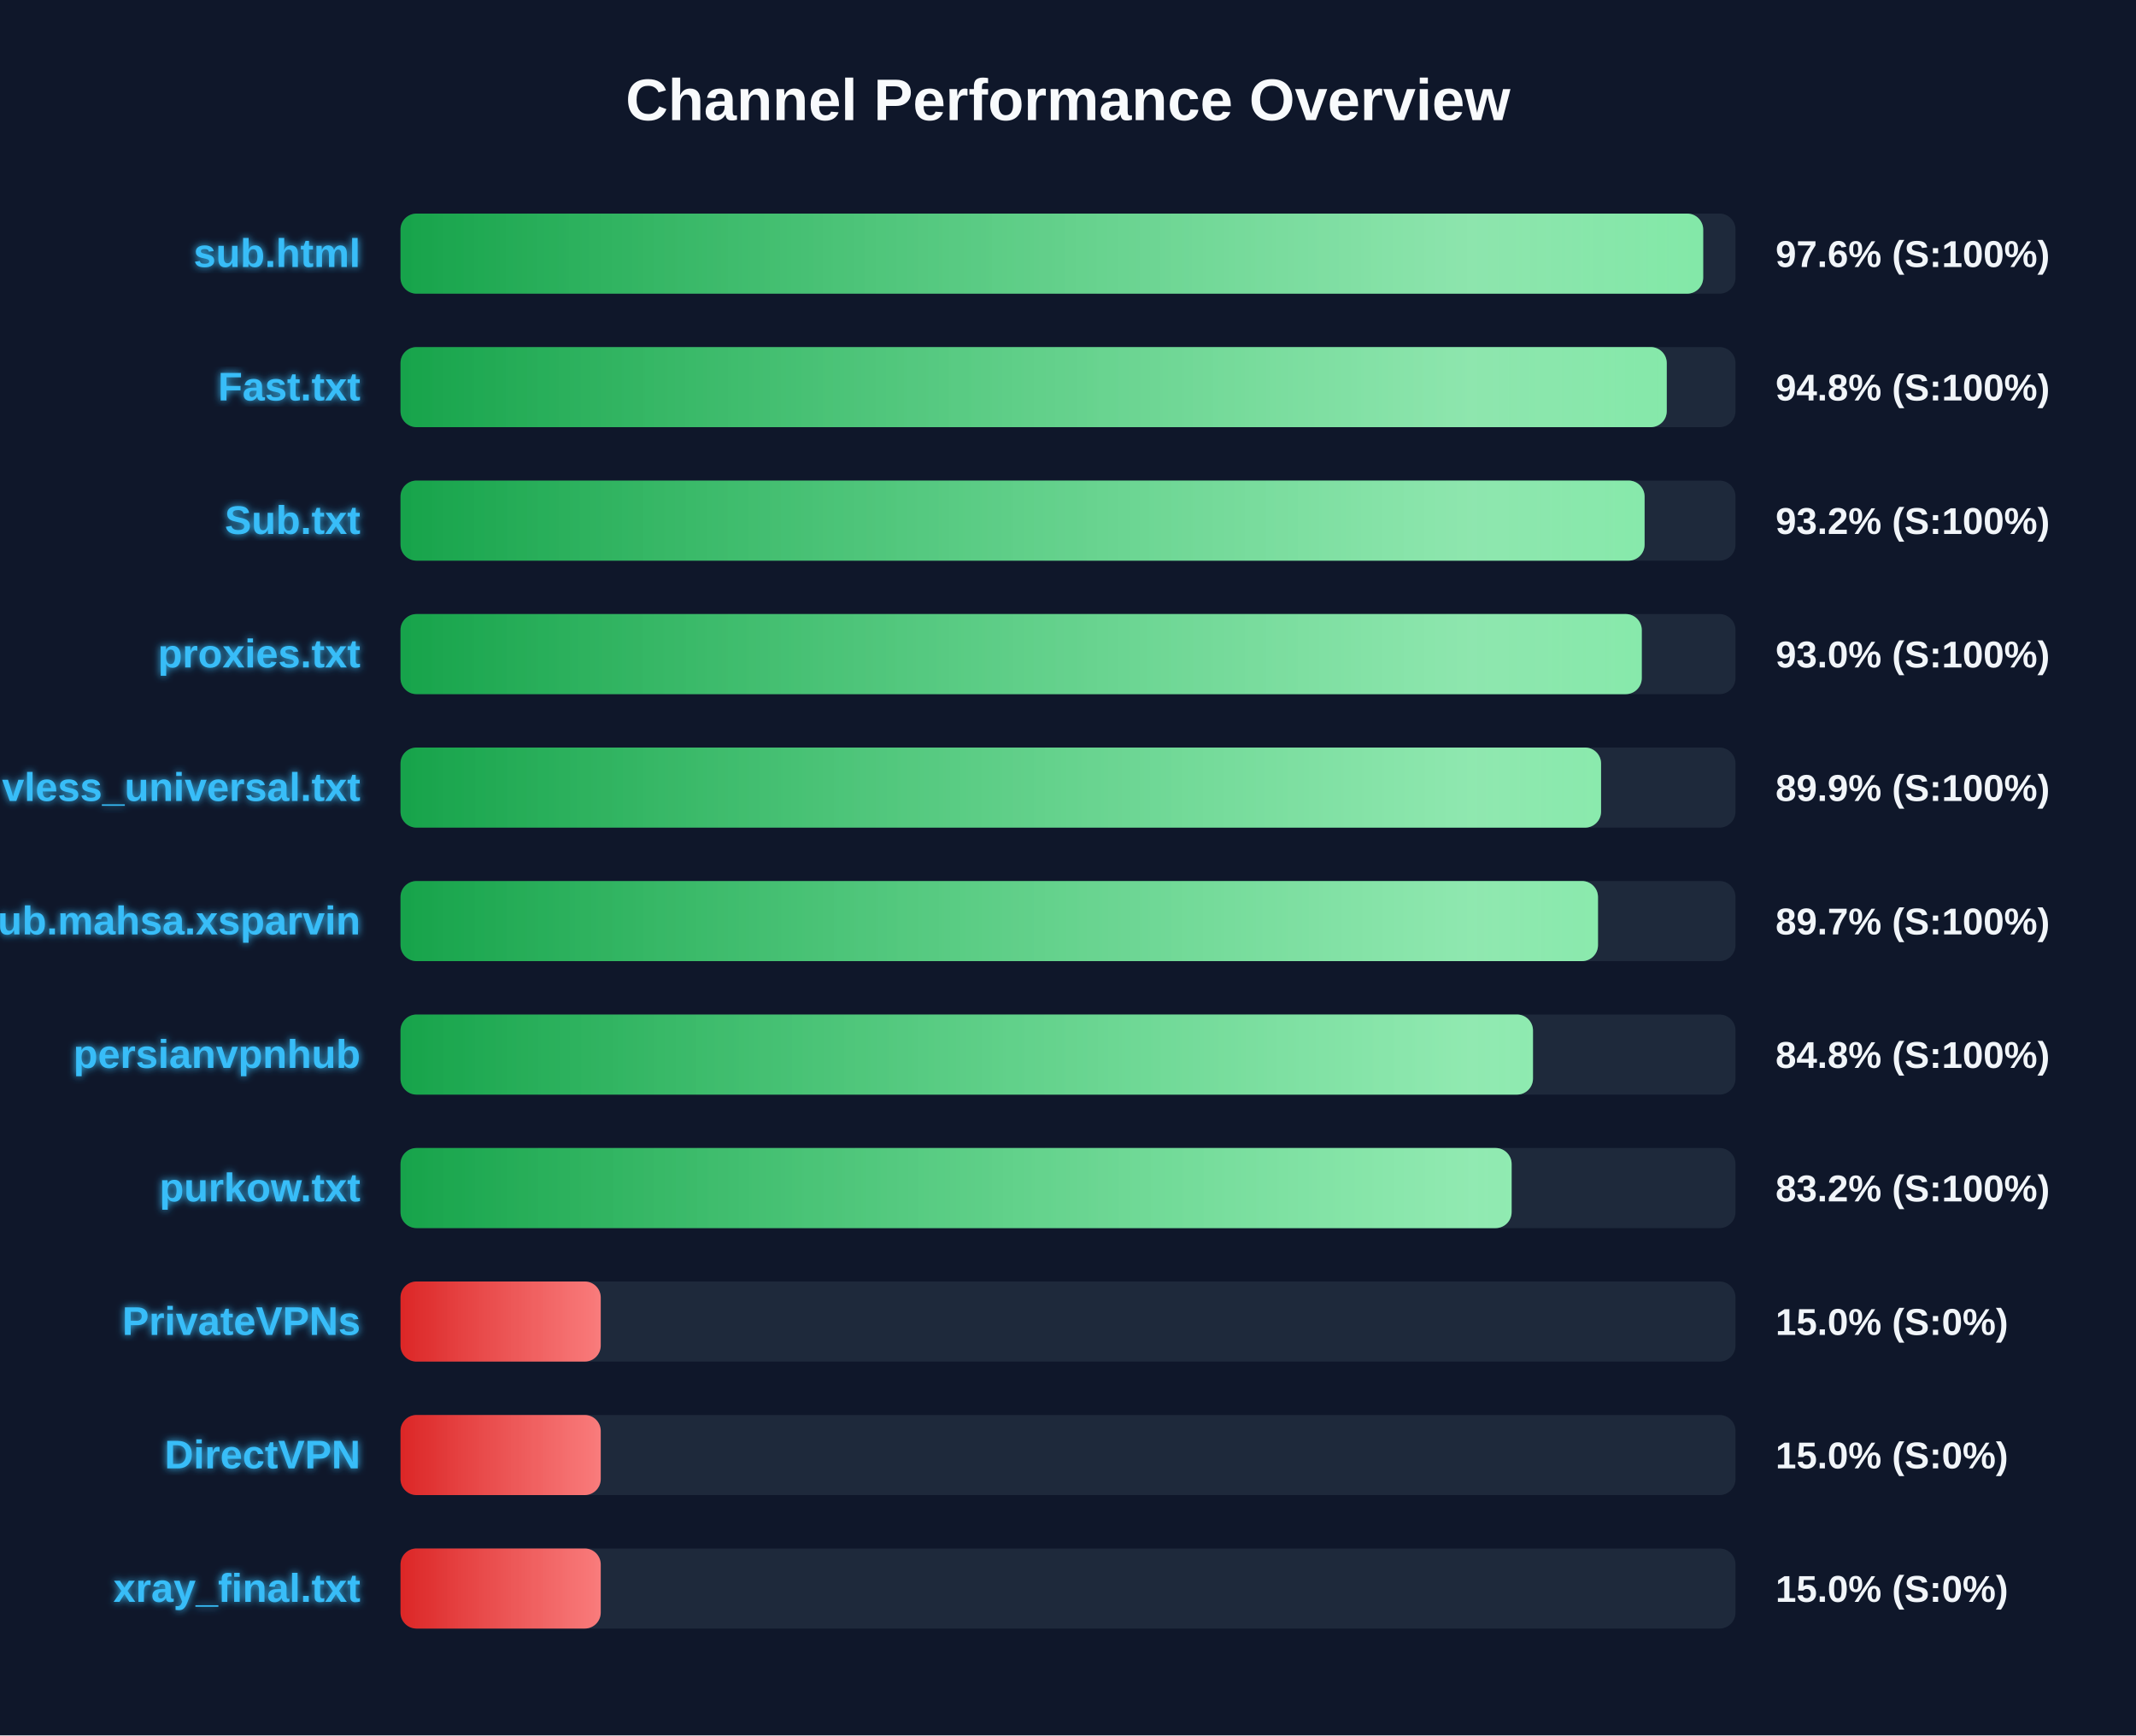
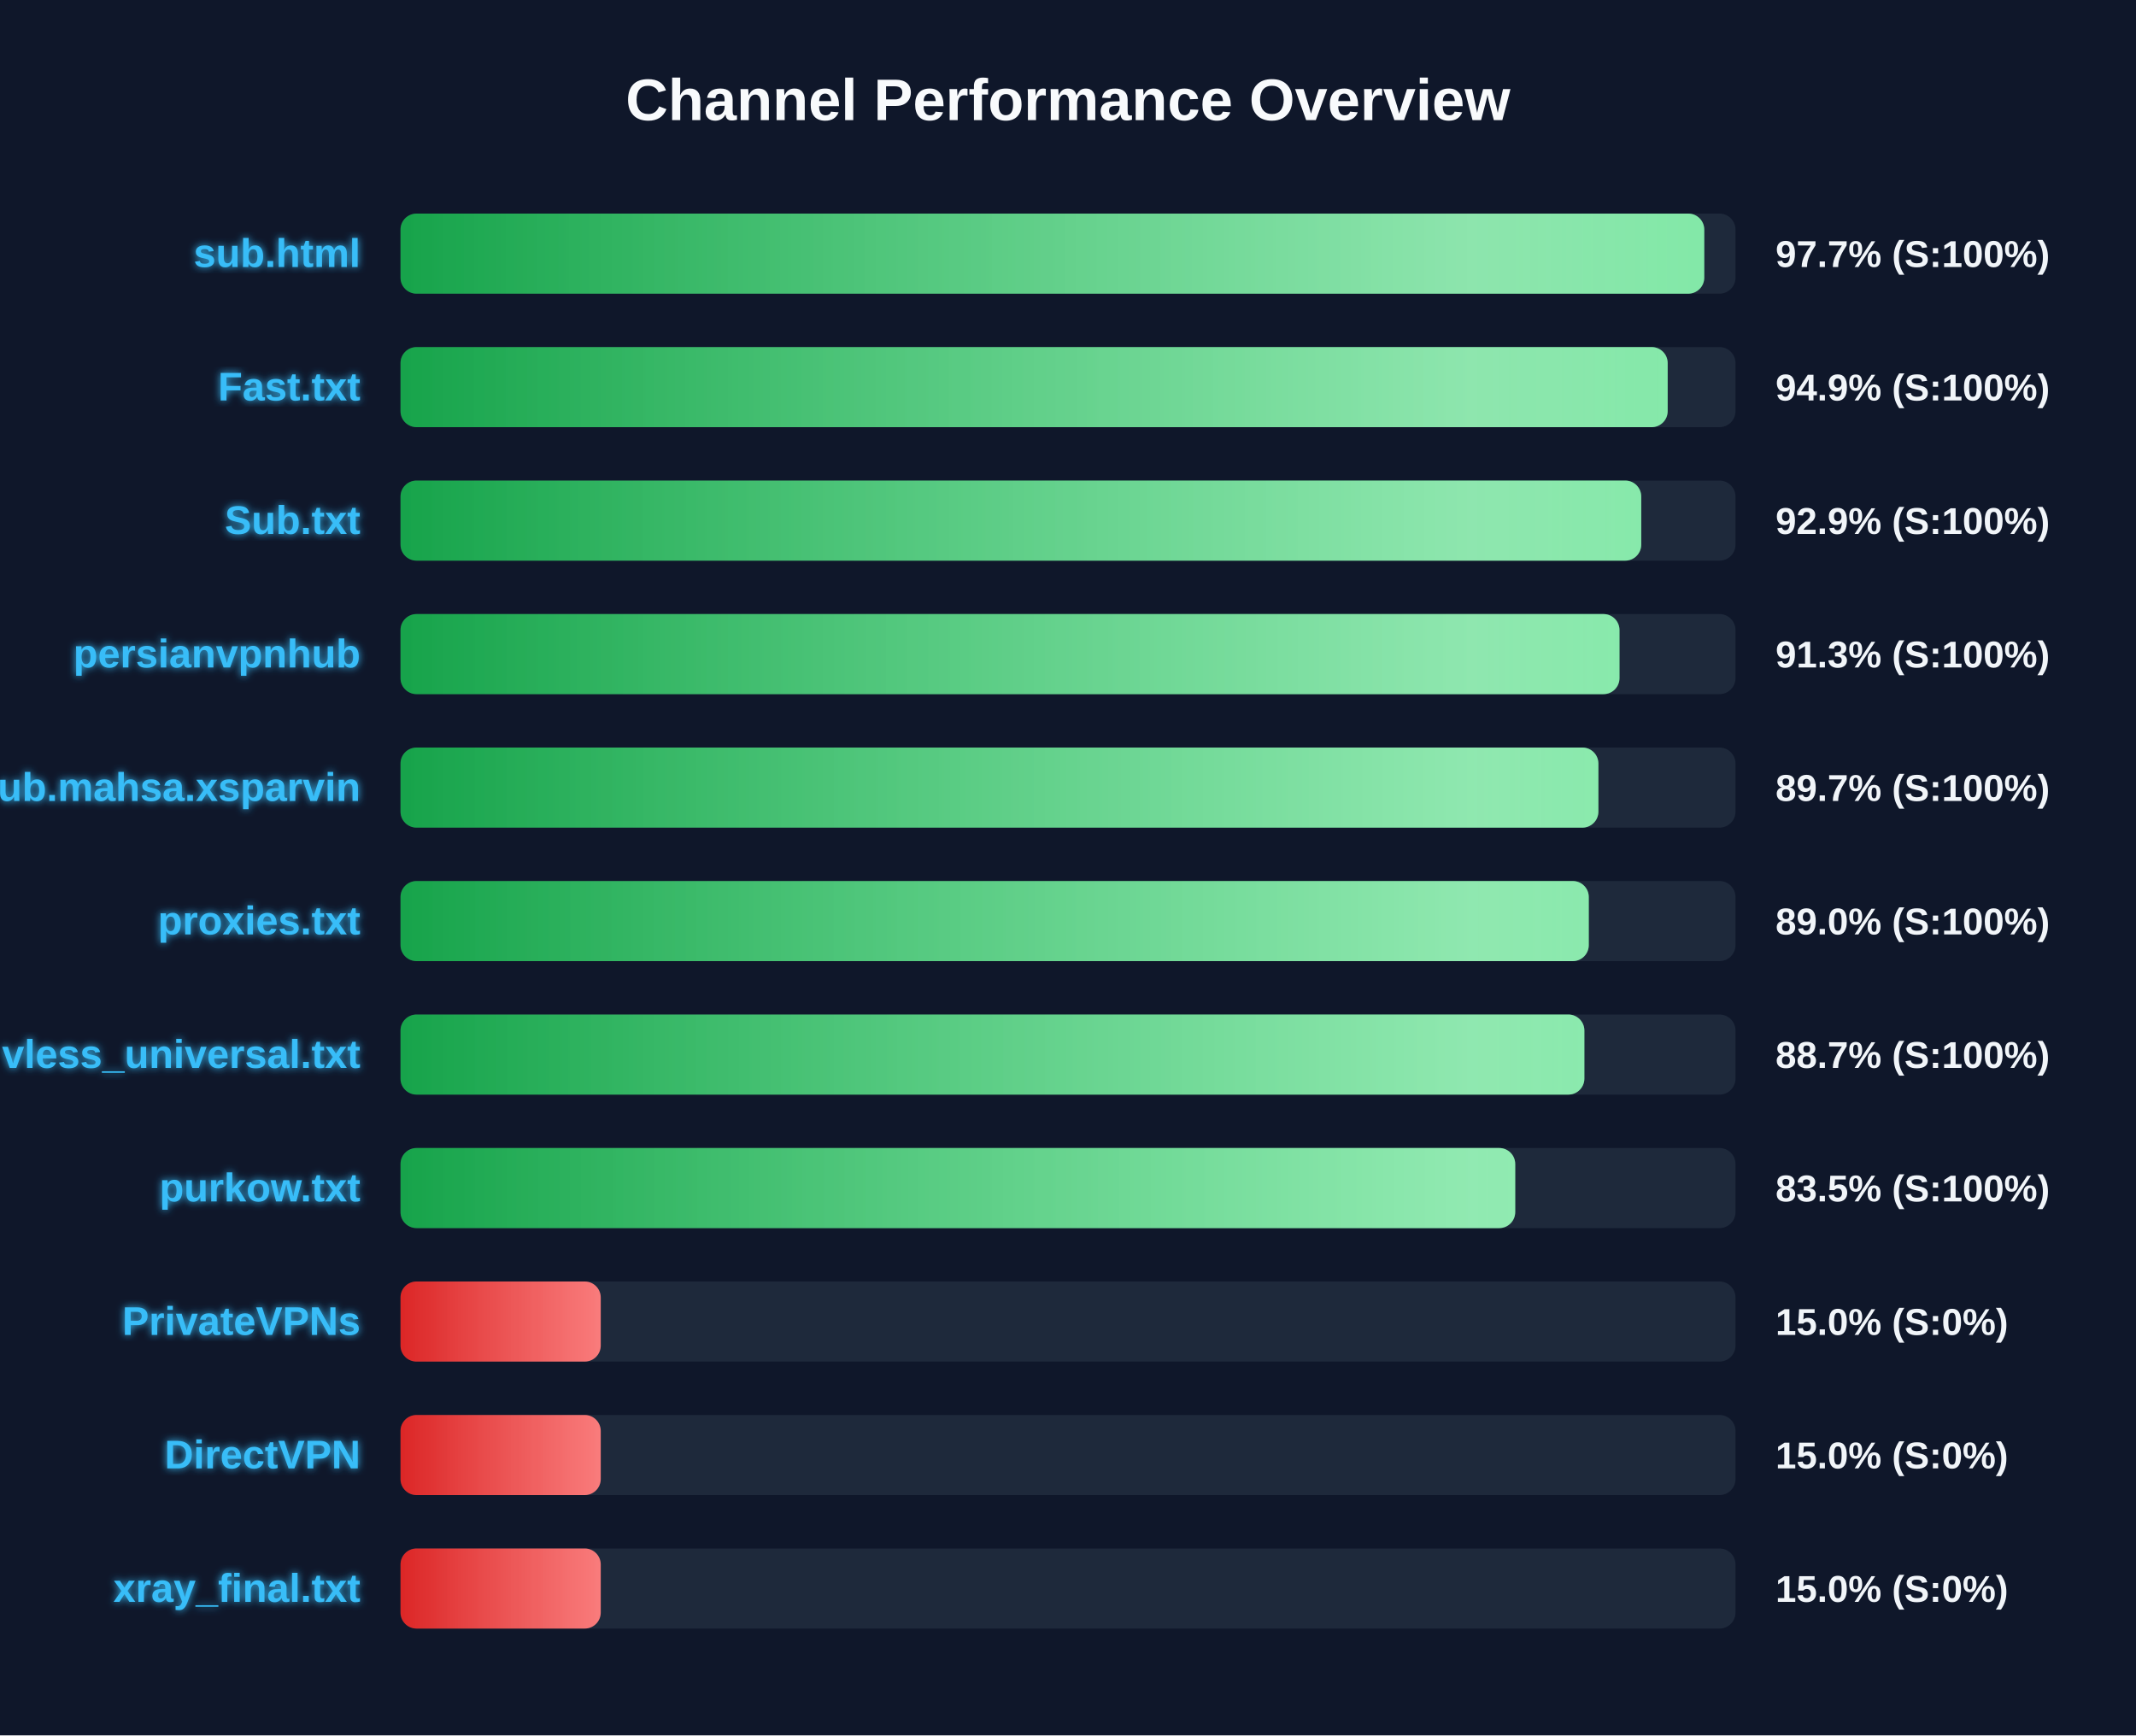
<svg xmlns="http://www.w3.org/2000/svg" width="800" height="650" version="1.1">
  <defs>
    <linearGradient id="grad-green" x1="0%" y1="0%" x2="100%" y2="0%">
      <stop offset="0%" stop-color="#16a34a" />
      <stop offset="100%" stop-color="#4ade80" />
    </linearGradient>
    <linearGradient id="grad-yellow" x1="0%" y1="0%" x2="100%" y2="0%">
      <stop offset="0%" stop-color="#ca8a04" />
      <stop offset="100%" stop-color="#fde047" />
    </linearGradient>
    <linearGradient id="grad-red" x1="0%" y1="0%" x2="100%" y2="0%">
      <stop offset="0%" stop-color="#dc2626" />
      <stop offset="100%" stop-color="#f87171" />
    </linearGradient>
    <linearGradient id="shimmer" x1="0%" y1="0%" x2="100%" y2="0%">
      <stop offset="0%" stop-color="rgba(255,255,255,0)" />
      <stop offset="50%" stop-color="rgba(255,255,255,0.4)" />
      <stop offset="100%" stop-color="rgba(255,255,255,0)" />
    </linearGradient>
    <filter id="glow" x="-20%" y="-20%" width="140%" height="140%">
      <feGaussianBlur stdDeviation="1.5" result="blur" />
      <feComposite in="SourceGraphic" in2="blur" operator="over" />
    </filter>
  </defs>
  <style>
        .bg-rect { fill: #0f172a; }
        .title { font: bold 22px 'Segoe UI', Arial, sans-serif; fill: #f8fafc; }
        .row { font: bold 15px 'Segoe UI', Arial, sans-serif; fill: #38bdf8; filter: url(#glow); }
        .score { font: bold 14px 'Segoe UI', Arial, sans-serif; fill: #f1f5f9; }
        @keyframes shimmer-anim {
            0% { transform: translateX(-100%); }
            100% { transform: translateX(200%); }
        }
        .shimmer-rect {
            animation: shimmer-anim 2.5s infinite linear;
        }
    </style>
  <rect width="100%" height="100%" class="bg-rect" />
  <text x="400" y="45" text-anchor="middle" class="title">Channel Performance Overview</text>
  <rect x="150" y="80" width="500" height="30" fill="#1e293b" rx="6" />
  <clipPath id="clip-0">
-     <rect x="150" y="80" width="487.9" height="30" rx="6" />
+     <rect x="150" y="80" width="488.3" height="30" rx="6" />
  </clipPath>
-   <rect x="150" y="80" width="487.9" height="30" fill="url(#grad-green)" rx="6" />
+   <rect x="150" y="80" width="488.3" height="30" fill="url(#grad-green)" rx="6" />
  <g clip-path="url(#clip-0)">
    <rect x="150" y="80" width="100%" height="30" fill="url(#shimmer)" class="shimmer-rect" />
  </g>
  <text x="135" y="100" text-anchor="end" class="row">sub.html</text>
-   <text x="665" y="100" text-anchor="start" class="score">97.6% (S:100%)</text>
+   <text x="665" y="100" text-anchor="start" class="score">97.7% (S:100%)</text>
  <rect x="150" y="130" width="500" height="30" fill="#1e293b" rx="6" />
  <clipPath id="clip-1">
-     <rect x="150" y="130" width="474.25" height="30" rx="6" />
+     <rect x="150" y="130" width="474.6" height="30" rx="6" />
  </clipPath>
-   <rect x="150" y="130" width="474.25" height="30" fill="url(#grad-green)" rx="6" />
+   <rect x="150" y="130" width="474.6" height="30" fill="url(#grad-green)" rx="6" />
  <g clip-path="url(#clip-1)">
    <rect x="150" y="130" width="100%" height="30" fill="url(#shimmer)" class="shimmer-rect" />
  </g>
  <text x="135" y="150" text-anchor="end" class="row">Fast.txt</text>
-   <text x="665" y="150" text-anchor="start" class="score">94.8% (S:100%)</text>
+   <text x="665" y="150" text-anchor="start" class="score">94.9% (S:100%)</text>
  <rect x="150" y="180" width="500" height="30" fill="#1e293b" rx="6" />
  <clipPath id="clip-2">
-     <rect x="150" y="180" width="465.95" height="30" rx="6" />
+     <rect x="150" y="180" width="464.7" height="30" rx="6" />
  </clipPath>
-   <rect x="150" y="180" width="465.95" height="30" fill="url(#grad-green)" rx="6" />
+   <rect x="150" y="180" width="464.7" height="30" fill="url(#grad-green)" rx="6" />
  <g clip-path="url(#clip-2)">
    <rect x="150" y="180" width="100%" height="30" fill="url(#shimmer)" class="shimmer-rect" />
  </g>
  <text x="135" y="200" text-anchor="end" class="row">Sub.txt</text>
-   <text x="665" y="200" text-anchor="start" class="score">93.2% (S:100%)</text>
+   <text x="665" y="200" text-anchor="start" class="score">92.9% (S:100%)</text>
  <rect x="150" y="230" width="500" height="30" fill="#1e293b" rx="6" />
  <clipPath id="clip-3">
-     <rect x="150" y="230" width="464.9" height="30" rx="6" />
+     <rect x="150" y="230" width="456.55" height="30" rx="6" />
  </clipPath>
-   <rect x="150" y="230" width="464.9" height="30" fill="url(#grad-green)" rx="6" />
+   <rect x="150" y="230" width="456.55" height="30" fill="url(#grad-green)" rx="6" />
  <g clip-path="url(#clip-3)">
    <rect x="150" y="230" width="100%" height="30" fill="url(#shimmer)" class="shimmer-rect" />
  </g>
-   <text x="135" y="250" text-anchor="end" class="row">proxies.txt</text>
-   <text x="665" y="250" text-anchor="start" class="score">93.0% (S:100%)</text>
+   <text x="135" y="250" text-anchor="end" class="row">persianvpnhub</text>
+   <text x="665" y="250" text-anchor="start" class="score">91.3% (S:100%)</text>
  <rect x="150" y="280" width="500" height="30" fill="#1e293b" rx="6" />
  <clipPath id="clip-4">
-     <rect x="150" y="280" width="449.65" height="30" rx="6" />
+     <rect x="150" y="280" width="448.65" height="30" rx="6" />
  </clipPath>
-   <rect x="150" y="280" width="449.65" height="30" fill="url(#grad-green)" rx="6" />
+   <rect x="150" y="280" width="448.65" height="30" fill="url(#grad-green)" rx="6" />
  <g clip-path="url(#clip-4)">
    <rect x="150" y="280" width="100%" height="30" fill="url(#shimmer)" class="shimmer-rect" />
  </g>
-   <text x="135" y="300" text-anchor="end" class="row">vless_universal.txt</text>
-   <text x="665" y="300" text-anchor="start" class="score">89.9% (S:100%)</text>
+   <text x="135" y="300" text-anchor="end" class="row">Sub.mahsa.xsparvin</text>
+   <text x="665" y="300" text-anchor="start" class="score">89.7% (S:100%)</text>
  <rect x="150" y="330" width="500" height="30" fill="#1e293b" rx="6" />
  <clipPath id="clip-5">
-     <rect x="150" y="330" width="448.5" height="30" rx="6" />
+     <rect x="150" y="330" width="445.05" height="30" rx="6" />
  </clipPath>
-   <rect x="150" y="330" width="448.5" height="30" fill="url(#grad-green)" rx="6" />
+   <rect x="150" y="330" width="445.05" height="30" fill="url(#grad-green)" rx="6" />
  <g clip-path="url(#clip-5)">
    <rect x="150" y="330" width="100%" height="30" fill="url(#shimmer)" class="shimmer-rect" />
  </g>
-   <text x="135" y="350" text-anchor="end" class="row">Sub.mahsa.xsparvin</text>
-   <text x="665" y="350" text-anchor="start" class="score">89.7% (S:100%)</text>
+   <text x="135" y="350" text-anchor="end" class="row">proxies.txt</text>
+   <text x="665" y="350" text-anchor="start" class="score">89.0% (S:100%)</text>
  <rect x="150" y="380" width="500" height="30" fill="#1e293b" rx="6" />
  <clipPath id="clip-6">
-     <rect x="150" y="380" width="424.15" height="30" rx="6" />
+     <rect x="150" y="380" width="443.4" height="30" rx="6" />
  </clipPath>
-   <rect x="150" y="380" width="424.15" height="30" fill="url(#grad-green)" rx="6" />
+   <rect x="150" y="380" width="443.4" height="30" fill="url(#grad-green)" rx="6" />
  <g clip-path="url(#clip-6)">
    <rect x="150" y="380" width="100%" height="30" fill="url(#shimmer)" class="shimmer-rect" />
  </g>
-   <text x="135" y="400" text-anchor="end" class="row">persianvpnhub</text>
-   <text x="665" y="400" text-anchor="start" class="score">84.8% (S:100%)</text>
+   <text x="135" y="400" text-anchor="end" class="row">vless_universal.txt</text>
+   <text x="665" y="400" text-anchor="start" class="score">88.7% (S:100%)</text>
  <rect x="150" y="430" width="500" height="30" fill="#1e293b" rx="6" />
  <clipPath id="clip-7">
-     <rect x="150" y="430" width="416.15" height="30" rx="6" />
+     <rect x="150" y="430" width="417.5" height="30" rx="6" />
  </clipPath>
-   <rect x="150" y="430" width="416.15" height="30" fill="url(#grad-green)" rx="6" />
+   <rect x="150" y="430" width="417.5" height="30" fill="url(#grad-green)" rx="6" />
  <g clip-path="url(#clip-7)">
    <rect x="150" y="430" width="100%" height="30" fill="url(#shimmer)" class="shimmer-rect" />
  </g>
  <text x="135" y="450" text-anchor="end" class="row">purkow.txt</text>
-   <text x="665" y="450" text-anchor="start" class="score">83.2% (S:100%)</text>
+   <text x="665" y="450" text-anchor="start" class="score">83.5% (S:100%)</text>
  <rect x="150" y="480" width="500" height="30" fill="#1e293b" rx="6" />
  <clipPath id="clip-8">
    <rect x="150" y="480" width="75.0" height="30" rx="6" />
  </clipPath>
  <rect x="150" y="480" width="75.0" height="30" fill="url(#grad-red)" rx="6" />
  <g clip-path="url(#clip-8)">
    <rect x="150" y="480" width="100%" height="30" fill="url(#shimmer)" class="shimmer-rect" />
  </g>
  <text x="135" y="500" text-anchor="end" class="row">PrivateVPNs</text>
  <text x="665" y="500" text-anchor="start" class="score">15.0% (S:0%)</text>
  <rect x="150" y="530" width="500" height="30" fill="#1e293b" rx="6" />
  <clipPath id="clip-9">
    <rect x="150" y="530" width="75.0" height="30" rx="6" />
  </clipPath>
  <rect x="150" y="530" width="75.0" height="30" fill="url(#grad-red)" rx="6" />
  <g clip-path="url(#clip-9)">
    <rect x="150" y="530" width="100%" height="30" fill="url(#shimmer)" class="shimmer-rect" />
  </g>
  <text x="135" y="550" text-anchor="end" class="row">DirectVPN</text>
  <text x="665" y="550" text-anchor="start" class="score">15.0% (S:0%)</text>
  <rect x="150" y="580" width="500" height="30" fill="#1e293b" rx="6" />
  <clipPath id="clip-10">
    <rect x="150" y="580" width="75.0" height="30" rx="6" />
  </clipPath>
  <rect x="150" y="580" width="75.0" height="30" fill="url(#grad-red)" rx="6" />
  <g clip-path="url(#clip-10)">
    <rect x="150" y="580" width="100%" height="30" fill="url(#shimmer)" class="shimmer-rect" />
  </g>
  <text x="135" y="600" text-anchor="end" class="row">xray_final.txt</text>
  <text x="665" y="600" text-anchor="start" class="score">15.0% (S:0%)</text>
</svg>
